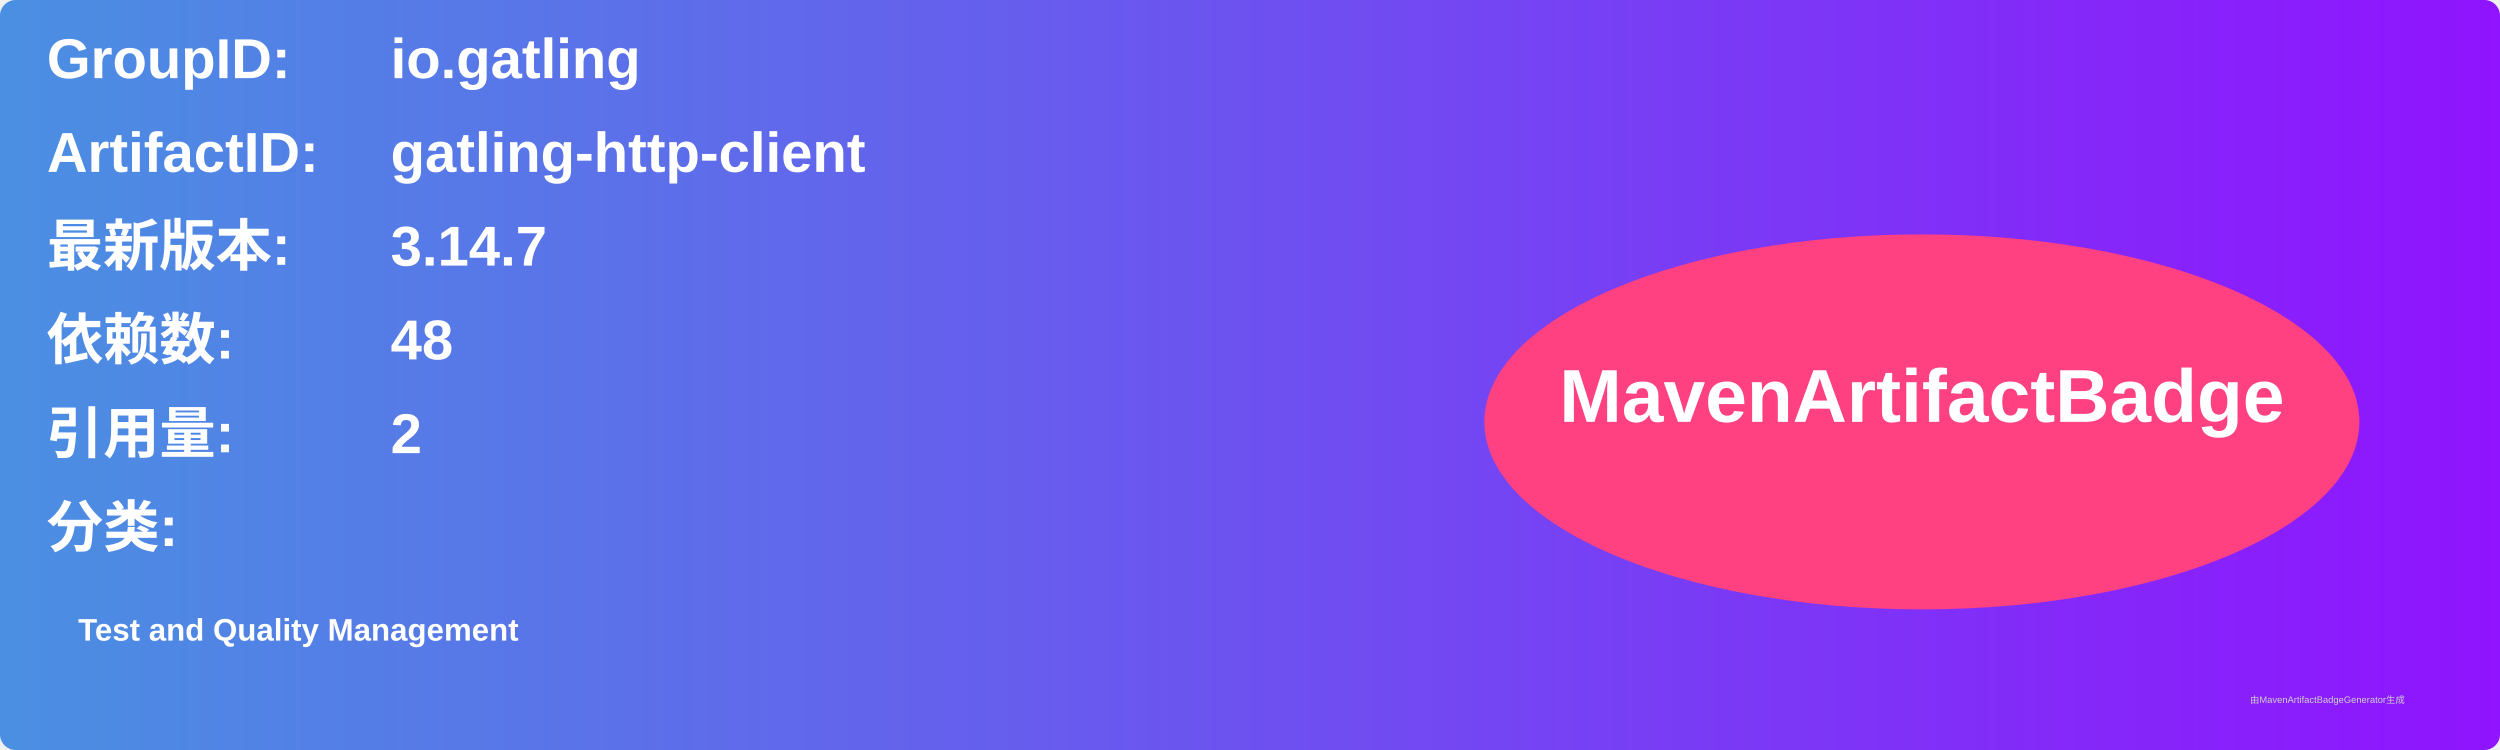
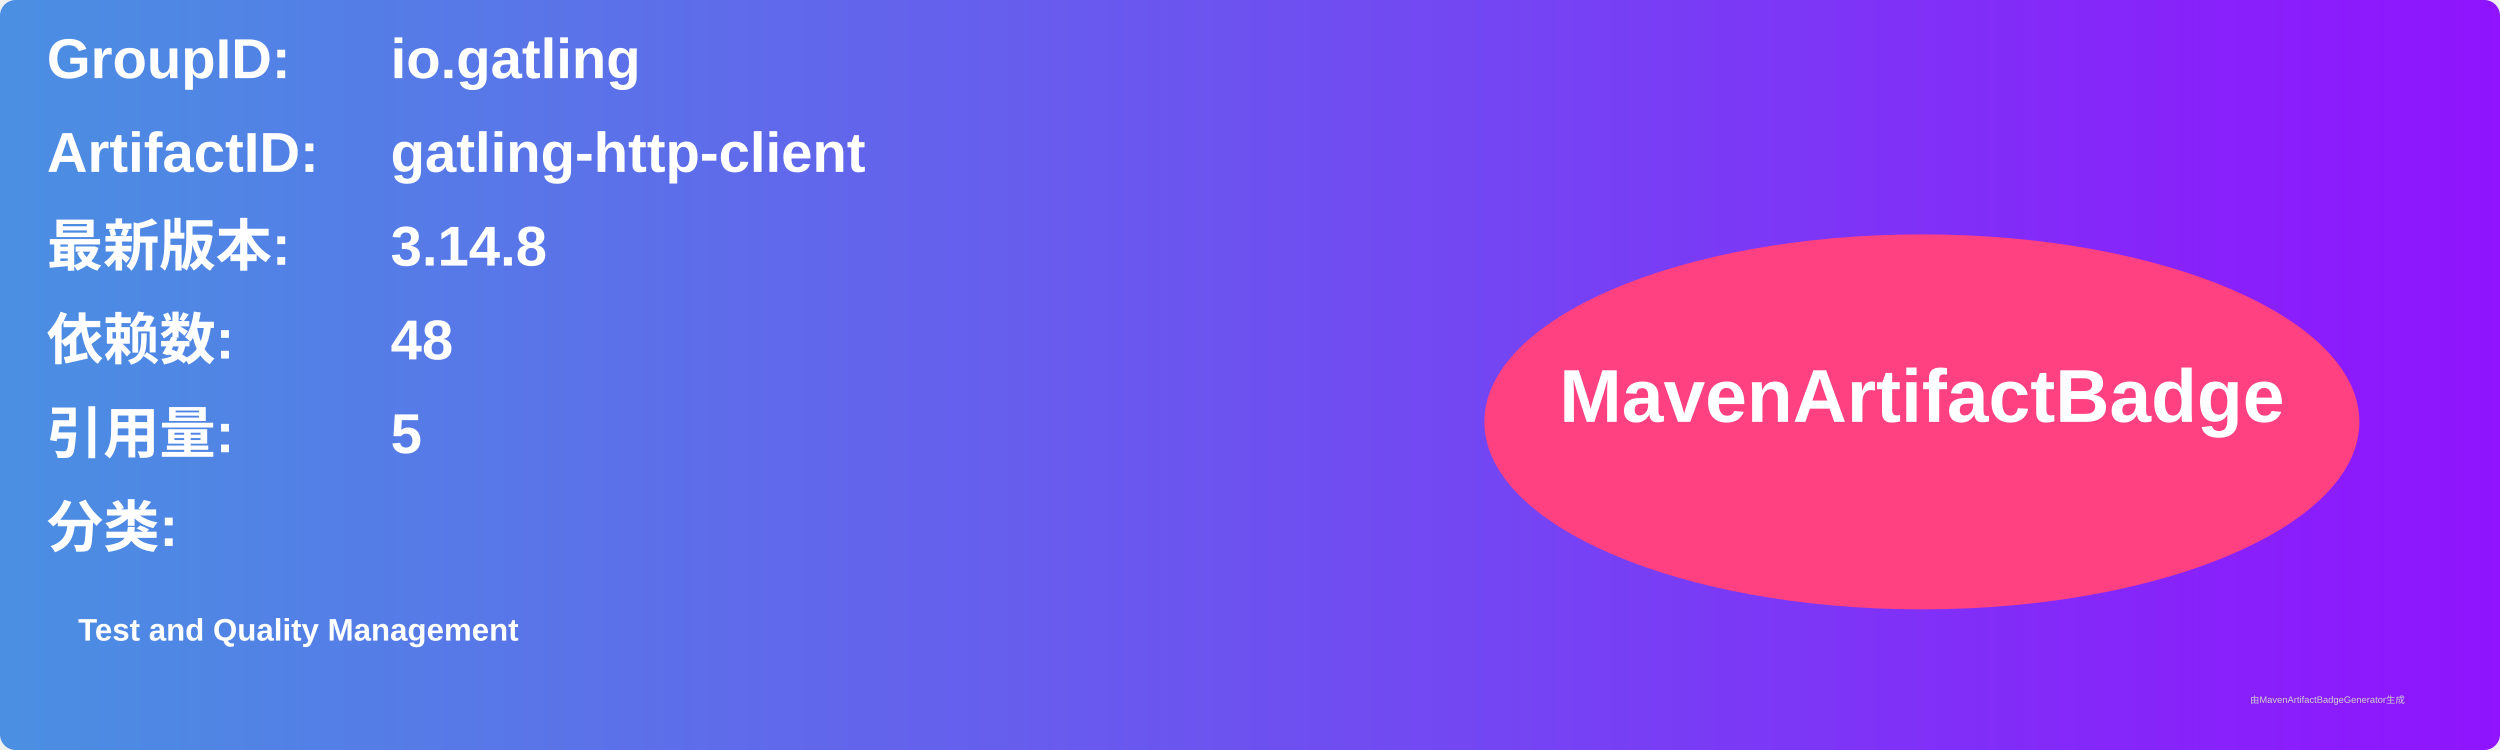
<svg xmlns="http://www.w3.org/2000/svg" width="800" height="240" viewBox="0 0 800 240">
  <linearGradient id="grad" x1="0%" y1="0%" x2="100%" y2="0%">
    <stop offset="0%" stop-color="#4a90e2" />
    <stop offset="100%" stop-color="#9013fe" />
  </linearGradient>
  <rect width="100%" height="100%" rx="5" ry="5" fill="url(#grad)" />
  <g transform="translate(15, 15)">
    <text x="0" y="10" font-family="Arial" font-size="18" fill="white" font-weight="bold" width="260">GroupID:</text>
    <text x="110" y="10" font-family="Arial" font-size="18" fill="white" font-weight="bold" width="460">io.gatling</text>
    <text x="0" y="40" font-family="Arial" font-size="18" fill="white" font-weight="bold" width="260">ArtifactID:</text>
    <text x="110" y="40" font-family="Arial" font-size="18" fill="white" font-weight="bold" width="460">gatling-http-client</text>
    <text x="0" y="70" font-family="Arial" font-size="18" fill="white" font-weight="bold">最新版本:</text>
    <text x="110" y="70" font-family="Arial" font-size="18" fill="white" font-weight="bold">
-       <tspan font-weight="bold">3.14.7</tspan>
+       <tspan font-weight="bold">3.14.8</tspan>
    </text>
    <text x="0" y="100" font-family="Arial" font-size="18" fill="white" font-weight="bold">依赖数: </text>
    <text x="110" y="100" font-family="Arial" font-size="18" fill="white">
      <tspan font-weight="bold">48</tspan>
    </text>
    <text x="0" y="130" font-family="Arial" font-size="18" fill="white" font-weight="bold">引用量: </text>
    <text x="110" y="130" font-family="Arial" font-size="18" fill="white">
-       <tspan font-weight="bold">2</tspan>
+       <tspan font-weight="bold">5</tspan>
    </text>
    <text x="0" y="160" font-family="Arial" font-size="18" fill="white" font-weight="bold">分类:</text>
    <text x="10" y="190" font-family="Arial" font-size="10" fill="white">
      <tspan font-weight="bold">Test and Quality Management</tspan>
    </text>
    <ellipse cx="600" cy="120" rx="140" ry="60" fill="#ff4081" />
    <text x="600" y="120" text-anchor="middle" font-family="Arial" font-size="24" fill="white" font-weight="bold">MavenArtifactBadge</text>
  </g>
  <text x="720" y="225" font-family="Arial" font-size="3" fill="#d0d0d0">由MavenArtifactBadgeGenerator生成</text>
</svg>
